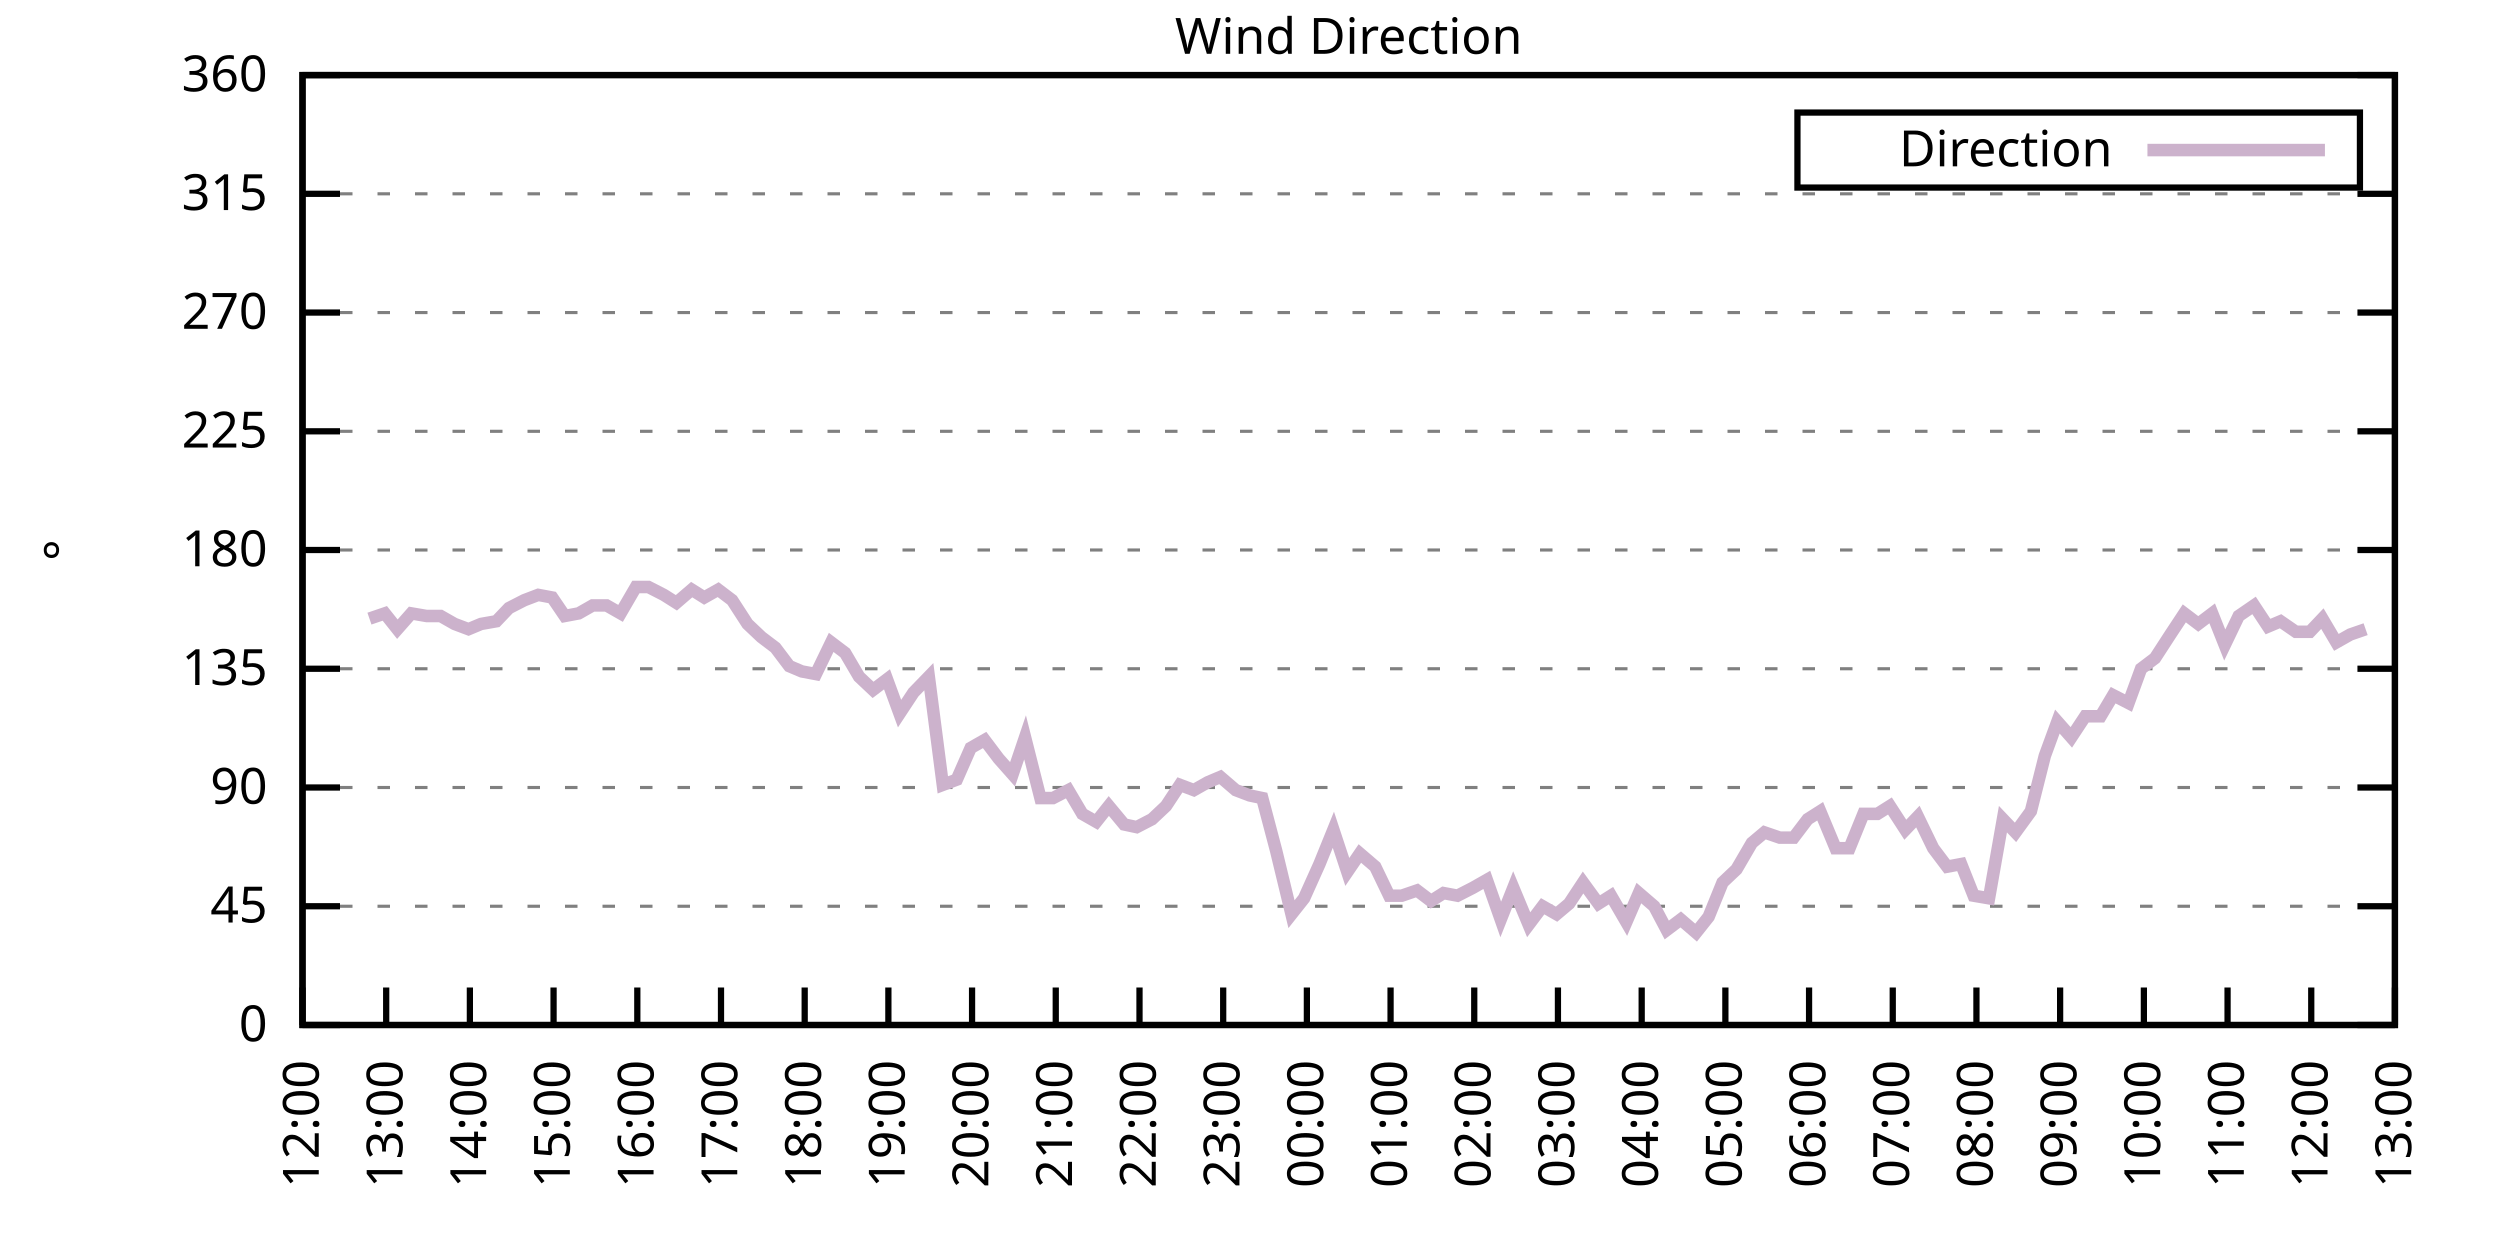
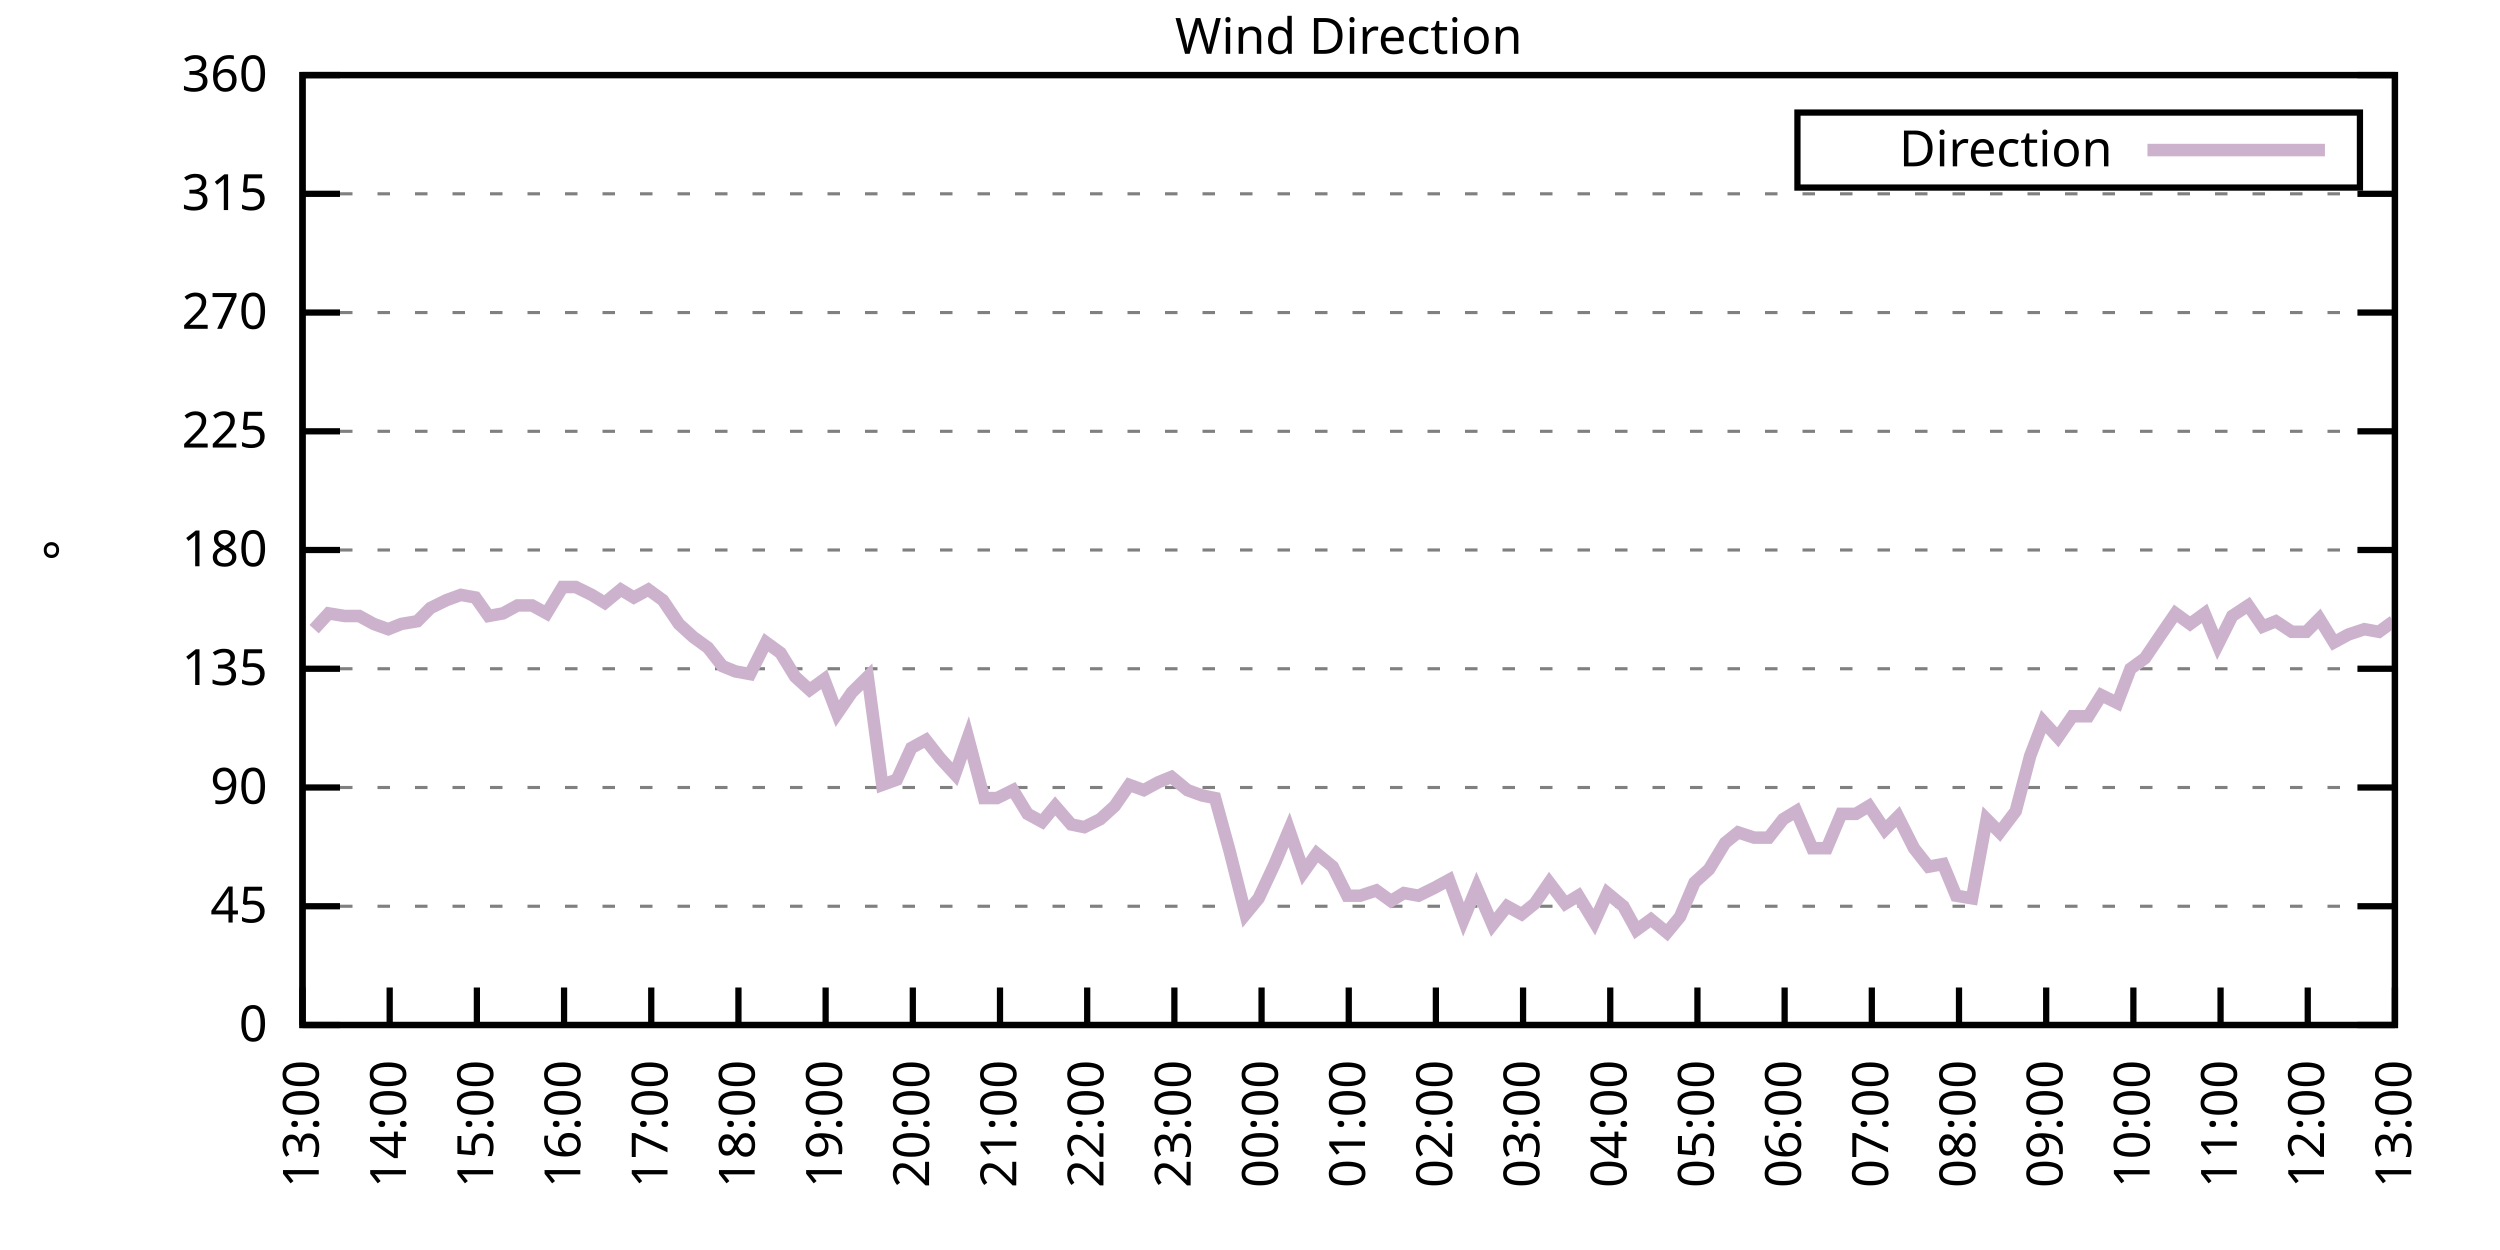
<svg xmlns="http://www.w3.org/2000/svg" xmlns:xlink="http://www.w3.org/1999/xlink" width="400" height="200" viewBox="0 0 400 200">
  <g id="gnuplot_canvas">
    <rect x="0" y="0" width="400" height="200" fill="none" />
    <defs>
      <circle id="gpDot" r="0.5" stroke-width="0.5" stroke="currentColor" />
      <path id="gpPt0" stroke-width="0.333" stroke="currentColor" d="M-1,0 h2 M0,-1 v2" />
      <path id="gpPt1" stroke-width="0.333" stroke="currentColor" d="M-1,-1 L1,1 M1,-1 L-1,1" />
      <path id="gpPt2" stroke-width="0.333" stroke="currentColor" d="M-1,0 L1,0 M0,-1 L0,1 M-1,-1 L1,1 M-1,1 L1,-1" />
      <rect id="gpPt3" stroke-width="0.333" stroke="currentColor" x="-1" y="-1" width="2" height="2" />
      <rect id="gpPt4" stroke-width="0.333" stroke="currentColor" fill="currentColor" x="-1" y="-1" width="2" height="2" />
      <circle id="gpPt5" stroke-width="0.333" stroke="currentColor" cx="0" cy="0" r="1" />
      <use xlink:href="#gpPt5" id="gpPt6" fill="currentColor" stroke="none" />
      <path id="gpPt7" stroke-width="0.333" stroke="currentColor" d="M0,-1.33 L-1.33,0.67 L1.33,0.67 z" />
      <use xlink:href="#gpPt7" id="gpPt8" fill="currentColor" stroke="none" />
      <use xlink:href="#gpPt7" id="gpPt9" stroke="currentColor" transform="rotate(180)" />
      <use xlink:href="#gpPt9" id="gpPt10" fill="currentColor" stroke="none" />
      <use xlink:href="#gpPt3" id="gpPt11" stroke="currentColor" transform="rotate(45)" />
      <use xlink:href="#gpPt11" id="gpPt12" fill="currentColor" stroke="none" />
      <path id="gpPt13" stroke-width="0.333" stroke="currentColor" d="M0,1.330 L1.265,0.411 L0.782,-1.067 L-0.782,-1.076 L-1.265,0.411 z" />
      <use xlink:href="#gpPt13" id="gpPt14" fill="currentColor" stroke="none" />
      <filter id="textbox" filterUnits="objectBoundingBox" x="0" y="0" height="1" width="1">
        <feFlood flood-color="white" flood-opacity="1" result="bgnd" />
        <feComposite in="SourceGraphic" in2="bgnd" operator="atop" />
      </filter>
      <filter id="greybox" filterUnits="objectBoundingBox" x="0" y="0" height="1" width="1">
        <feFlood flood-color="lightgrey" flood-opacity="1" result="grey" />
        <feComposite in="SourceGraphic" in2="grey" operator="atop" />
      </filter>
    </defs>
    <g fill="none" color="white" stroke="currentColor" stroke-width="1.00" stroke-linecap="butt" stroke-linejoin="miter">
</g>
    <g fill="none" color="black" stroke="currentColor" stroke-width="1.00" stroke-linecap="butt" stroke-linejoin="miter">
      <g stroke="none" shape-rendering="crispEdges">
        <polygon fill="rgb(255, 255, 255)" points="48.40,164.00 383.18,164.00 383.18,12.02 48.40,12.02 " />
      </g>
    </g>
    <g fill="none" color="black" stroke="currentColor" stroke-width="1.00" stroke-linecap="butt" stroke-linejoin="miter">
</g>
    <g fill="none" color="black" stroke="black" stroke-width="0.50" stroke-linecap="butt" stroke-linejoin="miter">
</g>
    <g fill="none" color="gray" stroke="currentColor" stroke-width="0.50" stroke-linecap="butt" stroke-linejoin="miter">
      <path stroke="gray" stroke-dasharray="2,4" class="gridline" d="M48.40,164.00 L383.19,164.00  " />
    </g>
    <g fill="none" color="gray" stroke="gray" stroke-width="1.00" stroke-linecap="butt" stroke-linejoin="miter">
</g>
    <g fill="none" color="black" stroke="currentColor" stroke-width="1.00" stroke-linecap="butt" stroke-linejoin="miter">
      <path stroke="black" d="M48.40,164.00 L54.40,164.00 M383.19,164.00 L377.19,164.00  " />
      <g transform="translate(42.80,166.60)" stroke="none" fill="black" font-family="Sans" font-size="8.00" text-anchor="end">
        <text>
          <tspan font-family="Sans"> 0</tspan>
        </text>
      </g>
    </g>
    <g fill="none" color="black" stroke="currentColor" stroke-width="1.00" stroke-linecap="butt" stroke-linejoin="miter">
</g>
    <g fill="none" color="black" stroke="black" stroke-width="0.50" stroke-linecap="butt" stroke-linejoin="miter">
</g>
    <g fill="none" color="gray" stroke="currentColor" stroke-width="0.50" stroke-linecap="butt" stroke-linejoin="miter">
      <path stroke="gray" stroke-dasharray="2,4" class="gridline" d="M48.40,145.00 L383.19,145.00  " />
    </g>
    <g fill="none" color="gray" stroke="gray" stroke-width="1.00" stroke-linecap="butt" stroke-linejoin="miter">
</g>
    <g fill="none" color="black" stroke="currentColor" stroke-width="1.00" stroke-linecap="butt" stroke-linejoin="miter">
      <path stroke="black" d="M48.40,145.00 L54.40,145.00 M383.19,145.00 L377.19,145.00  " />
      <g transform="translate(42.80,147.60)" stroke="none" fill="black" font-family="Sans" font-size="8.00" text-anchor="end">
        <text>
          <tspan font-family="Sans"> 45</tspan>
        </text>
      </g>
    </g>
    <g fill="none" color="black" stroke="currentColor" stroke-width="1.00" stroke-linecap="butt" stroke-linejoin="miter">
</g>
    <g fill="none" color="black" stroke="black" stroke-width="0.50" stroke-linecap="butt" stroke-linejoin="miter">
</g>
    <g fill="none" color="gray" stroke="currentColor" stroke-width="0.50" stroke-linecap="butt" stroke-linejoin="miter">
      <path stroke="gray" stroke-dasharray="2,4" class="gridline" d="M48.40,126.00 L383.19,126.00  " />
    </g>
    <g fill="none" color="gray" stroke="gray" stroke-width="1.00" stroke-linecap="butt" stroke-linejoin="miter">
</g>
    <g fill="none" color="black" stroke="currentColor" stroke-width="1.00" stroke-linecap="butt" stroke-linejoin="miter">
      <path stroke="black" d="M48.40,126.00 L54.40,126.00 M383.19,126.00 L377.19,126.00  " />
      <g transform="translate(42.80,128.60)" stroke="none" fill="black" font-family="Sans" font-size="8.00" text-anchor="end">
        <text>
          <tspan font-family="Sans"> 90</tspan>
        </text>
      </g>
    </g>
    <g fill="none" color="black" stroke="currentColor" stroke-width="1.00" stroke-linecap="butt" stroke-linejoin="miter">
</g>
    <g fill="none" color="black" stroke="black" stroke-width="0.50" stroke-linecap="butt" stroke-linejoin="miter">
</g>
    <g fill="none" color="gray" stroke="currentColor" stroke-width="0.50" stroke-linecap="butt" stroke-linejoin="miter">
      <path stroke="gray" stroke-dasharray="2,4" class="gridline" d="M48.40,107.00 L383.19,107.00  " />
    </g>
    <g fill="none" color="gray" stroke="gray" stroke-width="1.00" stroke-linecap="butt" stroke-linejoin="miter">
</g>
    <g fill="none" color="black" stroke="currentColor" stroke-width="1.00" stroke-linecap="butt" stroke-linejoin="miter">
      <path stroke="black" d="M48.40,107.00 L54.40,107.00 M383.19,107.00 L377.19,107.00  " />
      <g transform="translate(42.80,109.60)" stroke="none" fill="black" font-family="Sans" font-size="8.00" text-anchor="end">
        <text>
          <tspan font-family="Sans"> 135</tspan>
        </text>
      </g>
    </g>
    <g fill="none" color="black" stroke="currentColor" stroke-width="1.00" stroke-linecap="butt" stroke-linejoin="miter">
</g>
    <g fill="none" color="black" stroke="black" stroke-width="0.50" stroke-linecap="butt" stroke-linejoin="miter">
</g>
    <g fill="none" color="gray" stroke="currentColor" stroke-width="0.50" stroke-linecap="butt" stroke-linejoin="miter">
      <path stroke="gray" stroke-dasharray="2,4" class="gridline" d="M48.40,88.00 L383.19,88.00  " />
    </g>
    <g fill="none" color="gray" stroke="gray" stroke-width="1.00" stroke-linecap="butt" stroke-linejoin="miter">
</g>
    <g fill="none" color="black" stroke="currentColor" stroke-width="1.00" stroke-linecap="butt" stroke-linejoin="miter">
      <path stroke="black" d="M48.40,88.00 L54.40,88.00 M383.19,88.00 L377.19,88.00  " />
      <g transform="translate(42.80,90.60)" stroke="none" fill="black" font-family="Sans" font-size="8.00" text-anchor="end">
        <text>
          <tspan font-family="Sans"> 180</tspan>
        </text>
      </g>
    </g>
    <g fill="none" color="black" stroke="currentColor" stroke-width="1.00" stroke-linecap="butt" stroke-linejoin="miter">
</g>
    <g fill="none" color="black" stroke="black" stroke-width="0.50" stroke-linecap="butt" stroke-linejoin="miter">
</g>
    <g fill="none" color="gray" stroke="currentColor" stroke-width="0.50" stroke-linecap="butt" stroke-linejoin="miter">
      <path stroke="gray" stroke-dasharray="2,4" class="gridline" d="M48.40,69.01 L383.19,69.01  " />
    </g>
    <g fill="none" color="gray" stroke="gray" stroke-width="1.00" stroke-linecap="butt" stroke-linejoin="miter">
</g>
    <g fill="none" color="black" stroke="currentColor" stroke-width="1.00" stroke-linecap="butt" stroke-linejoin="miter">
      <path stroke="black" d="M48.40,69.01 L54.40,69.01 M383.19,69.01 L377.19,69.01  " />
      <g transform="translate(42.80,71.61)" stroke="none" fill="black" font-family="Sans" font-size="8.00" text-anchor="end">
        <text>
          <tspan font-family="Sans"> 225</tspan>
        </text>
      </g>
    </g>
    <g fill="none" color="black" stroke="currentColor" stroke-width="1.00" stroke-linecap="butt" stroke-linejoin="miter">
</g>
    <g fill="none" color="black" stroke="black" stroke-width="0.50" stroke-linecap="butt" stroke-linejoin="miter">
</g>
    <g fill="none" color="gray" stroke="currentColor" stroke-width="0.50" stroke-linecap="butt" stroke-linejoin="miter">
      <path stroke="gray" stroke-dasharray="2,4" class="gridline" d="M48.40,50.01 L383.19,50.01  " />
    </g>
    <g fill="none" color="gray" stroke="gray" stroke-width="1.00" stroke-linecap="butt" stroke-linejoin="miter">
</g>
    <g fill="none" color="black" stroke="currentColor" stroke-width="1.00" stroke-linecap="butt" stroke-linejoin="miter">
      <path stroke="black" d="M48.40,50.01 L54.40,50.01 M383.19,50.01 L377.19,50.01  " />
      <g transform="translate(42.80,52.61)" stroke="none" fill="black" font-family="Sans" font-size="8.00" text-anchor="end">
        <text>
          <tspan font-family="Sans"> 270</tspan>
        </text>
      </g>
    </g>
    <g fill="none" color="black" stroke="currentColor" stroke-width="1.00" stroke-linecap="butt" stroke-linejoin="miter">
</g>
    <g fill="none" color="black" stroke="black" stroke-width="0.50" stroke-linecap="butt" stroke-linejoin="miter">
</g>
    <g fill="none" color="gray" stroke="currentColor" stroke-width="0.50" stroke-linecap="butt" stroke-linejoin="miter">
      <path stroke="gray" stroke-dasharray="2,4" class="gridline" d="M48.40,31.01 L383.19,31.01  " />
    </g>
    <g fill="none" color="gray" stroke="gray" stroke-width="1.00" stroke-linecap="butt" stroke-linejoin="miter">
</g>
    <g fill="none" color="black" stroke="currentColor" stroke-width="1.00" stroke-linecap="butt" stroke-linejoin="miter">
      <path stroke="black" d="M48.40,31.01 L54.40,31.01 M383.19,31.01 L377.19,31.01  " />
      <g transform="translate(42.80,33.61)" stroke="none" fill="black" font-family="Sans" font-size="8.00" text-anchor="end">
        <text>
          <tspan font-family="Sans"> 315</tspan>
        </text>
      </g>
    </g>
    <g fill="none" color="black" stroke="currentColor" stroke-width="1.00" stroke-linecap="butt" stroke-linejoin="miter">
</g>
    <g fill="none" color="black" stroke="black" stroke-width="0.50" stroke-linecap="butt" stroke-linejoin="miter">
</g>
    <g fill="none" color="gray" stroke="currentColor" stroke-width="0.50" stroke-linecap="butt" stroke-linejoin="miter">
      <path stroke="gray" stroke-dasharray="2,4" class="gridline" d="M48.40,12.01 L383.19,12.01  " />
    </g>
    <g fill="none" color="gray" stroke="gray" stroke-width="1.00" stroke-linecap="butt" stroke-linejoin="miter">
</g>
    <g fill="none" color="black" stroke="currentColor" stroke-width="1.00" stroke-linecap="butt" stroke-linejoin="miter">
      <path stroke="black" d="M48.40,12.01 L54.40,12.01 M383.19,12.01 L377.19,12.01  " />
      <g transform="translate(42.80,14.61)" stroke="none" fill="black" font-family="Sans" font-size="8.00" text-anchor="end">
        <text>
          <tspan font-family="Sans"> 360</tspan>
        </text>
      </g>
    </g>
    <g fill="none" color="black" stroke="currentColor" stroke-width="1.00" stroke-linecap="butt" stroke-linejoin="miter">
      <path stroke="black" d="M48.40,164.00 L48.40,158.00  " />
      <g transform="translate(51.00,169.60) rotate(270.00)" stroke="none" fill="black" font-family="Sans" font-size="8.00" text-anchor="end">
        <text>
-           <tspan font-family="Sans">12:00</tspan>
-         </text>
-       </g>
-     </g>
-     <g fill="none" color="black" stroke="currentColor" stroke-width="1.00" stroke-linecap="butt" stroke-linejoin="miter">
-       <path stroke="black" d="M61.79,164.00 L61.79,158.00  " />
-       <g transform="translate(64.39,169.60) rotate(270.00)" stroke="none" fill="black" font-family="Sans" font-size="8.00" text-anchor="end">
-         <text>
          <tspan font-family="Sans">13:00</tspan>
        </text>
      </g>
    </g>
    <g fill="none" color="black" stroke="currentColor" stroke-width="1.00" stroke-linecap="butt" stroke-linejoin="miter">
-       <path stroke="black" d="M75.18,164.00 L75.18,158.00  " />
-       <g transform="translate(77.78,169.60) rotate(270.00)" stroke="none" fill="black" font-family="Sans" font-size="8.00" text-anchor="end">
+       <path stroke="black" d="M62.35,164.00 L62.35,158.00  " />
+       <g transform="translate(64.95,169.60) rotate(270.00)" stroke="none" fill="black" font-family="Sans" font-size="8.00" text-anchor="end">
        <text>
          <tspan font-family="Sans">14:00</tspan>
        </text>
      </g>
    </g>
    <g fill="none" color="black" stroke="currentColor" stroke-width="1.00" stroke-linecap="butt" stroke-linejoin="miter">
-       <path stroke="black" d="M88.57,164.00 L88.57,158.00  " />
-       <g transform="translate(91.17,169.60) rotate(270.00)" stroke="none" fill="black" font-family="Sans" font-size="8.00" text-anchor="end">
+       <path stroke="black" d="M76.30,164.00 L76.30,158.00  " />
+       <g transform="translate(78.90,169.60) rotate(270.00)" stroke="none" fill="black" font-family="Sans" font-size="8.00" text-anchor="end">
        <text>
          <tspan font-family="Sans">15:00</tspan>
        </text>
      </g>
    </g>
    <g fill="none" color="black" stroke="currentColor" stroke-width="1.00" stroke-linecap="butt" stroke-linejoin="miter">
-       <path stroke="black" d="M101.97,164.00 L101.97,158.00  " />
-       <g transform="translate(104.57,169.60) rotate(270.00)" stroke="none" fill="black" font-family="Sans" font-size="8.00" text-anchor="end">
+       <path stroke="black" d="M90.25,164.00 L90.25,158.00  " />
+       <g transform="translate(92.85,169.60) rotate(270.00)" stroke="none" fill="black" font-family="Sans" font-size="8.00" text-anchor="end">
        <text>
          <tspan font-family="Sans">16:00</tspan>
        </text>
      </g>
    </g>
    <g fill="none" color="black" stroke="currentColor" stroke-width="1.00" stroke-linecap="butt" stroke-linejoin="miter">
-       <path stroke="black" d="M115.36,164.00 L115.36,158.00  " />
-       <g transform="translate(117.96,169.60) rotate(270.00)" stroke="none" fill="black" font-family="Sans" font-size="8.00" text-anchor="end">
+       <path stroke="black" d="M104.20,164.00 L104.20,158.00  " />
+       <g transform="translate(106.80,169.60) rotate(270.00)" stroke="none" fill="black" font-family="Sans" font-size="8.00" text-anchor="end">
        <text>
          <tspan font-family="Sans">17:00</tspan>
        </text>
      </g>
    </g>
    <g fill="none" color="black" stroke="currentColor" stroke-width="1.00" stroke-linecap="butt" stroke-linejoin="miter">
-       <path stroke="black" d="M128.75,164.00 L128.75,158.00  " />
-       <g transform="translate(131.35,169.60) rotate(270.00)" stroke="none" fill="black" font-family="Sans" font-size="8.00" text-anchor="end">
+       <path stroke="black" d="M118.15,164.00 L118.15,158.00  " />
+       <g transform="translate(120.75,169.60) rotate(270.00)" stroke="none" fill="black" font-family="Sans" font-size="8.00" text-anchor="end">
        <text>
          <tspan font-family="Sans">18:00</tspan>
        </text>
      </g>
    </g>
    <g fill="none" color="black" stroke="currentColor" stroke-width="1.00" stroke-linecap="butt" stroke-linejoin="miter">
-       <path stroke="black" d="M142.14,164.00 L142.14,158.00  " />
-       <g transform="translate(144.74,169.60) rotate(270.00)" stroke="none" fill="black" font-family="Sans" font-size="8.00" text-anchor="end">
+       <path stroke="black" d="M132.10,164.00 L132.10,158.00  " />
+       <g transform="translate(134.70,169.60) rotate(270.00)" stroke="none" fill="black" font-family="Sans" font-size="8.00" text-anchor="end">
        <text>
          <tspan font-family="Sans">19:00</tspan>
        </text>
      </g>
    </g>
    <g fill="none" color="black" stroke="currentColor" stroke-width="1.00" stroke-linecap="butt" stroke-linejoin="miter">
-       <path stroke="black" d="M155.53,164.00 L155.53,158.00  " />
-       <g transform="translate(158.13,169.60) rotate(270.00)" stroke="none" fill="black" font-family="Sans" font-size="8.00" text-anchor="end">
+       <path stroke="black" d="M146.05,164.00 L146.05,158.00  " />
+       <g transform="translate(148.65,169.60) rotate(270.00)" stroke="none" fill="black" font-family="Sans" font-size="8.00" text-anchor="end">
        <text>
          <tspan font-family="Sans">20:00</tspan>
        </text>
      </g>
    </g>
    <g fill="none" color="black" stroke="currentColor" stroke-width="1.00" stroke-linecap="butt" stroke-linejoin="miter">
-       <path stroke="black" d="M168.92,164.00 L168.92,158.00  " />
-       <g transform="translate(171.52,169.60) rotate(270.00)" stroke="none" fill="black" font-family="Sans" font-size="8.00" text-anchor="end">
+       <path stroke="black" d="M160.00,164.00 L160.00,158.00  " />
+       <g transform="translate(162.60,169.60) rotate(270.00)" stroke="none" fill="black" font-family="Sans" font-size="8.00" text-anchor="end">
        <text>
          <tspan font-family="Sans">21:00</tspan>
        </text>
      </g>
    </g>
    <g fill="none" color="black" stroke="currentColor" stroke-width="1.00" stroke-linecap="butt" stroke-linejoin="miter">
-       <path stroke="black" d="M182.32,164.00 L182.32,158.00  " />
-       <g transform="translate(184.92,169.60) rotate(270.00)" stroke="none" fill="black" font-family="Sans" font-size="8.00" text-anchor="end">
+       <path stroke="black" d="M173.95,164.00 L173.95,158.00  " />
+       <g transform="translate(176.55,169.60) rotate(270.00)" stroke="none" fill="black" font-family="Sans" font-size="8.00" text-anchor="end">
        <text>
          <tspan font-family="Sans">22:00</tspan>
        </text>
      </g>
    </g>
    <g fill="none" color="black" stroke="currentColor" stroke-width="1.00" stroke-linecap="butt" stroke-linejoin="miter">
-       <path stroke="black" d="M195.71,164.00 L195.71,158.00  " />
-       <g transform="translate(198.31,169.60) rotate(270.00)" stroke="none" fill="black" font-family="Sans" font-size="8.00" text-anchor="end">
+       <path stroke="black" d="M187.90,164.00 L187.90,158.00  " />
+       <g transform="translate(190.50,169.60) rotate(270.00)" stroke="none" fill="black" font-family="Sans" font-size="8.00" text-anchor="end">
        <text>
          <tspan font-family="Sans">23:00</tspan>
        </text>
      </g>
    </g>
    <g fill="none" color="black" stroke="currentColor" stroke-width="1.00" stroke-linecap="butt" stroke-linejoin="miter">
-       <path stroke="black" d="M209.10,164.00 L209.10,158.00  " />
-       <g transform="translate(211.70,169.60) rotate(270.00)" stroke="none" fill="black" font-family="Sans" font-size="8.00" text-anchor="end">
+       <path stroke="black" d="M201.85,164.00 L201.85,158.00  " />
+       <g transform="translate(204.45,169.60) rotate(270.00)" stroke="none" fill="black" font-family="Sans" font-size="8.00" text-anchor="end">
        <text>
          <tspan font-family="Sans">00:00</tspan>
        </text>
      </g>
    </g>
    <g fill="none" color="black" stroke="currentColor" stroke-width="1.00" stroke-linecap="butt" stroke-linejoin="miter">
-       <path stroke="black" d="M222.49,164.00 L222.49,158.00  " />
-       <g transform="translate(225.09,169.60) rotate(270.00)" stroke="none" fill="black" font-family="Sans" font-size="8.00" text-anchor="end">
+       <path stroke="black" d="M215.80,164.00 L215.80,158.00  " />
+       <g transform="translate(218.40,169.60) rotate(270.00)" stroke="none" fill="black" font-family="Sans" font-size="8.00" text-anchor="end">
        <text>
          <tspan font-family="Sans">01:00</tspan>
        </text>
      </g>
    </g>
    <g fill="none" color="black" stroke="currentColor" stroke-width="1.00" stroke-linecap="butt" stroke-linejoin="miter">
-       <path stroke="black" d="M235.88,164.00 L235.88,158.00  " />
-       <g transform="translate(238.48,169.60) rotate(270.00)" stroke="none" fill="black" font-family="Sans" font-size="8.00" text-anchor="end">
+       <path stroke="black" d="M229.74,164.00 L229.74,158.00  " />
+       <g transform="translate(232.34,169.60) rotate(270.00)" stroke="none" fill="black" font-family="Sans" font-size="8.00" text-anchor="end">
        <text>
          <tspan font-family="Sans">02:00</tspan>
        </text>
      </g>
    </g>
    <g fill="none" color="black" stroke="currentColor" stroke-width="1.00" stroke-linecap="butt" stroke-linejoin="miter">
-       <path stroke="black" d="M249.27,164.00 L249.27,158.00  " />
-       <g transform="translate(251.87,169.60) rotate(270.00)" stroke="none" fill="black" font-family="Sans" font-size="8.00" text-anchor="end">
+       <path stroke="black" d="M243.69,164.00 L243.69,158.00  " />
+       <g transform="translate(246.29,169.60) rotate(270.00)" stroke="none" fill="black" font-family="Sans" font-size="8.00" text-anchor="end">
        <text>
          <tspan font-family="Sans">03:00</tspan>
        </text>
      </g>
    </g>
    <g fill="none" color="black" stroke="currentColor" stroke-width="1.00" stroke-linecap="butt" stroke-linejoin="miter">
-       <path stroke="black" d="M262.67,164.00 L262.67,158.00  " />
-       <g transform="translate(265.27,169.60) rotate(270.00)" stroke="none" fill="black" font-family="Sans" font-size="8.00" text-anchor="end">
+       <path stroke="black" d="M257.64,164.00 L257.64,158.00  " />
+       <g transform="translate(260.24,169.60) rotate(270.00)" stroke="none" fill="black" font-family="Sans" font-size="8.00" text-anchor="end">
        <text>
          <tspan font-family="Sans">04:00</tspan>
        </text>
      </g>
    </g>
    <g fill="none" color="black" stroke="currentColor" stroke-width="1.00" stroke-linecap="butt" stroke-linejoin="miter">
-       <path stroke="black" d="M276.06,164.00 L276.06,158.00  " />
-       <g transform="translate(278.66,169.60) rotate(270.00)" stroke="none" fill="black" font-family="Sans" font-size="8.00" text-anchor="end">
+       <path stroke="black" d="M271.59,164.00 L271.59,158.00  " />
+       <g transform="translate(274.19,169.60) rotate(270.00)" stroke="none" fill="black" font-family="Sans" font-size="8.00" text-anchor="end">
        <text>
          <tspan font-family="Sans">05:00</tspan>
        </text>
      </g>
    </g>
    <g fill="none" color="black" stroke="currentColor" stroke-width="1.00" stroke-linecap="butt" stroke-linejoin="miter">
-       <path stroke="black" d="M289.45,164.00 L289.45,158.00  " />
-       <g transform="translate(292.05,169.60) rotate(270.00)" stroke="none" fill="black" font-family="Sans" font-size="8.00" text-anchor="end">
+       <path stroke="black" d="M285.54,164.00 L285.54,158.00  " />
+       <g transform="translate(288.14,169.60) rotate(270.00)" stroke="none" fill="black" font-family="Sans" font-size="8.00" text-anchor="end">
        <text>
          <tspan font-family="Sans">06:00</tspan>
        </text>
      </g>
    </g>
    <g fill="none" color="black" stroke="currentColor" stroke-width="1.00" stroke-linecap="butt" stroke-linejoin="miter">
-       <path stroke="black" d="M302.84,164.00 L302.84,158.00  " />
-       <g transform="translate(305.44,169.60) rotate(270.00)" stroke="none" fill="black" font-family="Sans" font-size="8.00" text-anchor="end">
+       <path stroke="black" d="M299.49,164.00 L299.49,158.00  " />
+       <g transform="translate(302.09,169.60) rotate(270.00)" stroke="none" fill="black" font-family="Sans" font-size="8.00" text-anchor="end">
        <text>
          <tspan font-family="Sans">07:00</tspan>
        </text>
      </g>
    </g>
    <g fill="none" color="black" stroke="currentColor" stroke-width="1.00" stroke-linecap="butt" stroke-linejoin="miter">
-       <path stroke="black" d="M316.23,164.00 L316.23,158.00  " />
-       <g transform="translate(318.83,169.60) rotate(270.00)" stroke="none" fill="black" font-family="Sans" font-size="8.00" text-anchor="end">
+       <path stroke="black" d="M313.44,164.00 L313.44,158.00  " />
+       <g transform="translate(316.04,169.60) rotate(270.00)" stroke="none" fill="black" font-family="Sans" font-size="8.00" text-anchor="end">
        <text>
          <tspan font-family="Sans">08:00</tspan>
        </text>
      </g>
    </g>
    <g fill="none" color="black" stroke="currentColor" stroke-width="1.00" stroke-linecap="butt" stroke-linejoin="miter">
-       <path stroke="black" d="M329.62,164.00 L329.62,158.00  " />
-       <g transform="translate(332.22,169.60) rotate(270.00)" stroke="none" fill="black" font-family="Sans" font-size="8.00" text-anchor="end">
+       <path stroke="black" d="M327.39,164.00 L327.39,158.00  " />
+       <g transform="translate(329.99,169.60) rotate(270.00)" stroke="none" fill="black" font-family="Sans" font-size="8.00" text-anchor="end">
        <text>
          <tspan font-family="Sans">09:00</tspan>
        </text>
      </g>
    </g>
    <g fill="none" color="black" stroke="currentColor" stroke-width="1.00" stroke-linecap="butt" stroke-linejoin="miter">
-       <path stroke="black" d="M343.02,164.00 L343.02,158.00  " />
-       <g transform="translate(345.62,169.60) rotate(270.00)" stroke="none" fill="black" font-family="Sans" font-size="8.00" text-anchor="end">
+       <path stroke="black" d="M341.34,164.00 L341.34,158.00  " />
+       <g transform="translate(343.94,169.60) rotate(270.00)" stroke="none" fill="black" font-family="Sans" font-size="8.00" text-anchor="end">
        <text>
          <tspan font-family="Sans">10:00</tspan>
        </text>
      </g>
    </g>
    <g fill="none" color="black" stroke="currentColor" stroke-width="1.00" stroke-linecap="butt" stroke-linejoin="miter">
-       <path stroke="black" d="M356.41,164.00 L356.41,158.00  " />
-       <g transform="translate(359.01,169.60) rotate(270.00)" stroke="none" fill="black" font-family="Sans" font-size="8.00" text-anchor="end">
+       <path stroke="black" d="M355.29,164.00 L355.29,158.00  " />
+       <g transform="translate(357.89,169.60) rotate(270.00)" stroke="none" fill="black" font-family="Sans" font-size="8.00" text-anchor="end">
        <text>
          <tspan font-family="Sans">11:00</tspan>
        </text>
      </g>
    </g>
    <g fill="none" color="black" stroke="currentColor" stroke-width="1.00" stroke-linecap="butt" stroke-linejoin="miter">
-       <path stroke="black" d="M369.80,164.00 L369.80,158.00  " />
-       <g transform="translate(372.40,169.60) rotate(270.00)" stroke="none" fill="black" font-family="Sans" font-size="8.00" text-anchor="end">
+       <path stroke="black" d="M369.24,164.00 L369.24,158.00  " />
+       <g transform="translate(371.84,169.60) rotate(270.00)" stroke="none" fill="black" font-family="Sans" font-size="8.00" text-anchor="end">
        <text>
          <tspan font-family="Sans">12:00</tspan>
        </text>
      </g>
    </g>
    <g fill="none" color="black" stroke="currentColor" stroke-width="1.00" stroke-linecap="butt" stroke-linejoin="miter">
      <path stroke="black" d="M383.19,164.00 L383.19,158.00  " />
      <g transform="translate(385.79,169.60) rotate(270.00)" stroke="none" fill="black" font-family="Sans" font-size="8.00" text-anchor="end">
        <text>
          <tspan font-family="Sans">13:00</tspan>
        </text>
      </g>
    </g>
    <g fill="none" color="black" stroke="currentColor" stroke-width="1.00" stroke-linecap="butt" stroke-linejoin="miter">
</g>
    <g fill="none" color="black" stroke="currentColor" stroke-width="1.00" stroke-linecap="butt" stroke-linejoin="miter">
      <path stroke="black" d="M48.40,12.01 L48.40,164.00 L383.19,164.00 L383.19,12.01 L48.40,12.01 Z  " />
    </g>
    <g fill="none" color="black" stroke="currentColor" stroke-width="1.00" stroke-linecap="butt" stroke-linejoin="miter">
</g>
    <g fill="none" color="black" stroke="currentColor" stroke-width="1.00" stroke-linecap="butt" stroke-linejoin="miter">
      <path stroke="black" d="M287.59,30.01 L287.59,18.01 L377.59,18.01 L377.59,30.01 L287.59,30.01 Z  " />
    </g>
    <g id="Wind_direction_plot_1">
      <g fill="none" color="white" stroke="black" stroke-width="2.00" stroke-linecap="butt" stroke-linejoin="miter">
</g>
      <g fill="none" color="black" stroke="currentColor" stroke-width="2.00" stroke-linecap="butt" stroke-linejoin="miter">
        <g transform="translate(337.99,26.61)" stroke="none" fill="black" font-family="Sans" font-size="8.00" text-anchor="end">
          <text>
            <tspan font-family="Sans">Direction</tspan>
          </text>
        </g>
      </g>
      <g fill="none" color="black" stroke="currentColor" stroke-width="2.00" stroke-linecap="butt" stroke-linejoin="miter">
-         <path stroke="rgb(204, 178, 204)" d="M343.59,24.01 L371.99,24.01 M59.11,98.98 L61.57,98.14 L63.58,100.67 L65.81,98.14 L68.26,98.56 L70.50,98.56   L72.73,99.83 L74.96,100.67 L76.97,99.83 L79.42,99.40 L81.43,97.29 L83.89,96.03 L86.12,95.18 L88.35,95.60   L90.36,98.56 L92.59,98.14 L94.82,96.87 L97.06,96.87 L99.29,98.14 L101.74,93.92 L103.75,93.92 L106.21,95.18   L108.22,96.45 L110.67,94.34 L112.68,95.60 L114.91,94.34 L117.14,96.03 L119.60,99.83 L121.83,101.94 L124.06,103.63   L126.29,106.58 L128.30,107.43 L130.54,107.85 L132.99,102.78 L135.22,104.47 L137.45,108.27 L139.69,110.38 L141.92,108.69   L143.93,114.18 L146.16,110.80 L148.61,108.27 L150.85,125.58 L153.08,124.74 L155.31,119.67 L157.54,118.40 L159.77,121.36   L162.01,123.89 L164.01,117.98 L166.47,127.69 L168.48,127.69 L170.93,126.42 L173.17,130.22 L175.40,131.49 L177.41,128.96   L179.86,131.91 L181.87,132.34 L184.32,131.07 L186.56,128.96 L188.79,125.58 L191.02,126.42 L193.25,125.16 L195.26,124.31   L197.72,126.42 L199.95,127.27 L201.96,127.69 L204.19,136.14 L206.64,146.27 L208.65,143.73 L211.11,138.25 L213.34,132.76   L215.57,139.51 L217.58,136.56 L220.04,138.67 L222.27,143.31 L224.28,143.31 L226.73,142.47 L228.96,144.16 L230.97,142.89   L233.20,143.31 L235.66,142.05 L237.89,140.78 L240.12,147.11 L242.13,142.05 L244.59,147.96 L246.82,145.00 L249.05,146.27   L251.06,144.58 L253.29,141.20 L255.75,144.58 L257.76,143.31 L260.21,147.53 L262.22,142.89 L264.67,145.00 L266.68,148.80   L268.92,147.11 L271.37,149.22 L273.38,146.69 L275.61,141.20 L277.84,139.09 L280.30,134.87 L282.31,133.18 L284.76,134.02   L286.99,134.02 L289.23,131.07 L291.23,129.80 L293.69,135.71 L295.92,135.71 L298.15,130.22 L300.39,130.22 L302.39,128.96   L304.85,132.76 L306.86,130.65 L309.31,135.71 L311.54,138.67 L313.78,138.25 L315.79,143.31 L318.24,143.73 L320.47,131.07   L322.48,133.18 L324.94,129.80 L327.17,120.94 L329.18,115.45 L331.41,117.98 L333.64,114.60 L336.10,114.60 L338.10,111.23   L340.56,112.49 L342.57,107.00 L344.80,105.31 L347.26,101.52 L349.49,98.14 L351.72,99.83 L353.95,98.14 L355.96,103.20   L358.19,98.56 L360.65,96.87 L362.88,100.25 L364.89,99.40 L367.34,101.09 L369.58,101.09 L371.58,98.98 L373.82,102.78   L376.05,101.52 L378.50,100.67  " />
+         <path stroke="rgb(204, 178, 204)" d="M343.59,24.01 L371.99,24.01 M50.26,100.67 L52.58,98.14 L55.14,98.56 L57.47,98.56 L59.79,99.83 L62.12,100.67   L64.21,99.83 L66.77,99.40 L68.86,97.29 L71.42,96.03 L73.74,95.18 L76.07,95.60 L78.16,98.56 L80.48,98.14   L82.81,96.87 L85.13,96.87 L87.46,98.14 L90.02,93.92 L92.11,93.92 L94.67,95.18 L96.76,96.45 L99.32,94.34   L101.41,95.60 L103.73,94.34 L106.06,96.03 L108.62,99.83 L110.94,101.94 L113.27,103.63 L115.59,106.58 L117.68,107.43   L120.01,107.85 L122.57,102.78 L124.89,104.47 L127.22,108.27 L129.54,110.38 L131.87,108.69 L133.96,114.18 L136.28,110.80   L138.84,108.27 L141.16,125.58 L143.49,124.74 L145.81,119.67 L148.14,118.40 L150.46,121.36 L152.79,123.89 L154.88,117.98   L157.44,127.69 L159.53,127.69 L162.09,126.42 L164.41,130.22 L166.74,131.49 L168.83,128.96 L171.39,131.91 L173.48,132.34   L176.04,131.07 L178.36,128.96 L180.69,125.58 L183.01,126.42 L185.34,125.16 L187.43,124.31 L189.99,126.42 L192.31,127.27   L194.41,127.69 L196.73,136.14 L199.29,146.27 L201.38,143.73 L203.94,138.25 L206.26,132.76 L208.59,139.51 L210.68,136.56   L213.24,138.67 L215.56,143.31 L217.65,143.31 L220.21,142.47 L222.54,144.16 L224.63,142.89 L226.95,143.31 L229.51,142.05   L231.84,140.78 L234.16,147.11 L236.25,142.05 L238.81,147.96 L241.14,145.00 L243.46,146.27 L245.55,144.58 L247.88,141.20   L250.44,144.58 L252.53,143.31 L255.09,147.53 L257.18,142.89 L259.74,145.00 L261.83,148.80 L264.15,147.11 L266.71,149.22   L268.80,146.69 L271.13,141.20 L273.45,139.09 L276.01,134.87 L278.10,133.18 L280.66,134.02 L282.99,134.02 L285.31,131.07   L287.40,129.80 L289.96,135.71 L292.29,135.71 L294.61,130.22 L296.94,130.22 L299.03,128.96 L301.58,132.76 L303.68,130.65   L306.23,135.71 L308.56,138.67 L310.88,138.25 L312.98,143.31 L315.53,143.73 L317.86,131.07 L319.95,133.18 L322.51,129.80   L324.83,120.94 L326.93,115.45 L329.25,117.98 L331.58,114.60 L334.13,114.60 L336.23,111.23 L338.78,112.49 L340.88,107.00   L343.20,105.31 L345.76,101.52 L348.08,98.14 L350.41,99.83 L352.73,98.14 L354.83,103.20 L357.15,98.56 L359.71,96.87   L362.03,100.25 L364.13,99.40 L366.68,101.09 L369.01,101.09 L371.10,98.98 L373.43,102.78 L375.75,101.52 L378.31,100.67   L380.63,101.09 L382.96,99.40  " />
      </g>
    </g>
    <g fill="none" color="black" stroke="currentColor" stroke-width="2.00" stroke-linecap="butt" stroke-linejoin="miter">
</g>
    <g fill="none" color="black" stroke="black" stroke-width="1.00" stroke-linecap="butt" stroke-linejoin="miter">
</g>
    <g fill="none" color="black" stroke="currentColor" stroke-width="1.00" stroke-linecap="butt" stroke-linejoin="miter">
      <path stroke="black" d="M48.40,12.01 L48.40,164.00 L383.19,164.00 L383.19,12.01 L48.40,12.01 Z  " />
      <g transform="translate(12.80,88.01) rotate(270.00)" stroke="none" fill="black" font-family="Sans" font-size="8.00" text-anchor="middle">
        <text>
          <tspan font-family="Sans">°</tspan>
        </text>
      </g>
    </g>
    <g fill="none" color="black" stroke="currentColor" stroke-width="1.00" stroke-linecap="butt" stroke-linejoin="miter">
</g>
    <g fill="none" color="black" stroke="currentColor" stroke-width="1.00" stroke-linecap="butt" stroke-linejoin="miter">
      <g transform="translate(215.79,8.61)" stroke="none" fill="black" font-family="Sans" font-size="8.00" text-anchor="middle">
        <text>
          <tspan font-family="Sans">Wind Direction</tspan>
        </text>
      </g>
    </g>
    <g fill="none" color="black" stroke="currentColor" stroke-width="1.00" stroke-linecap="butt" stroke-linejoin="miter">
</g>
  </g>
</svg>
